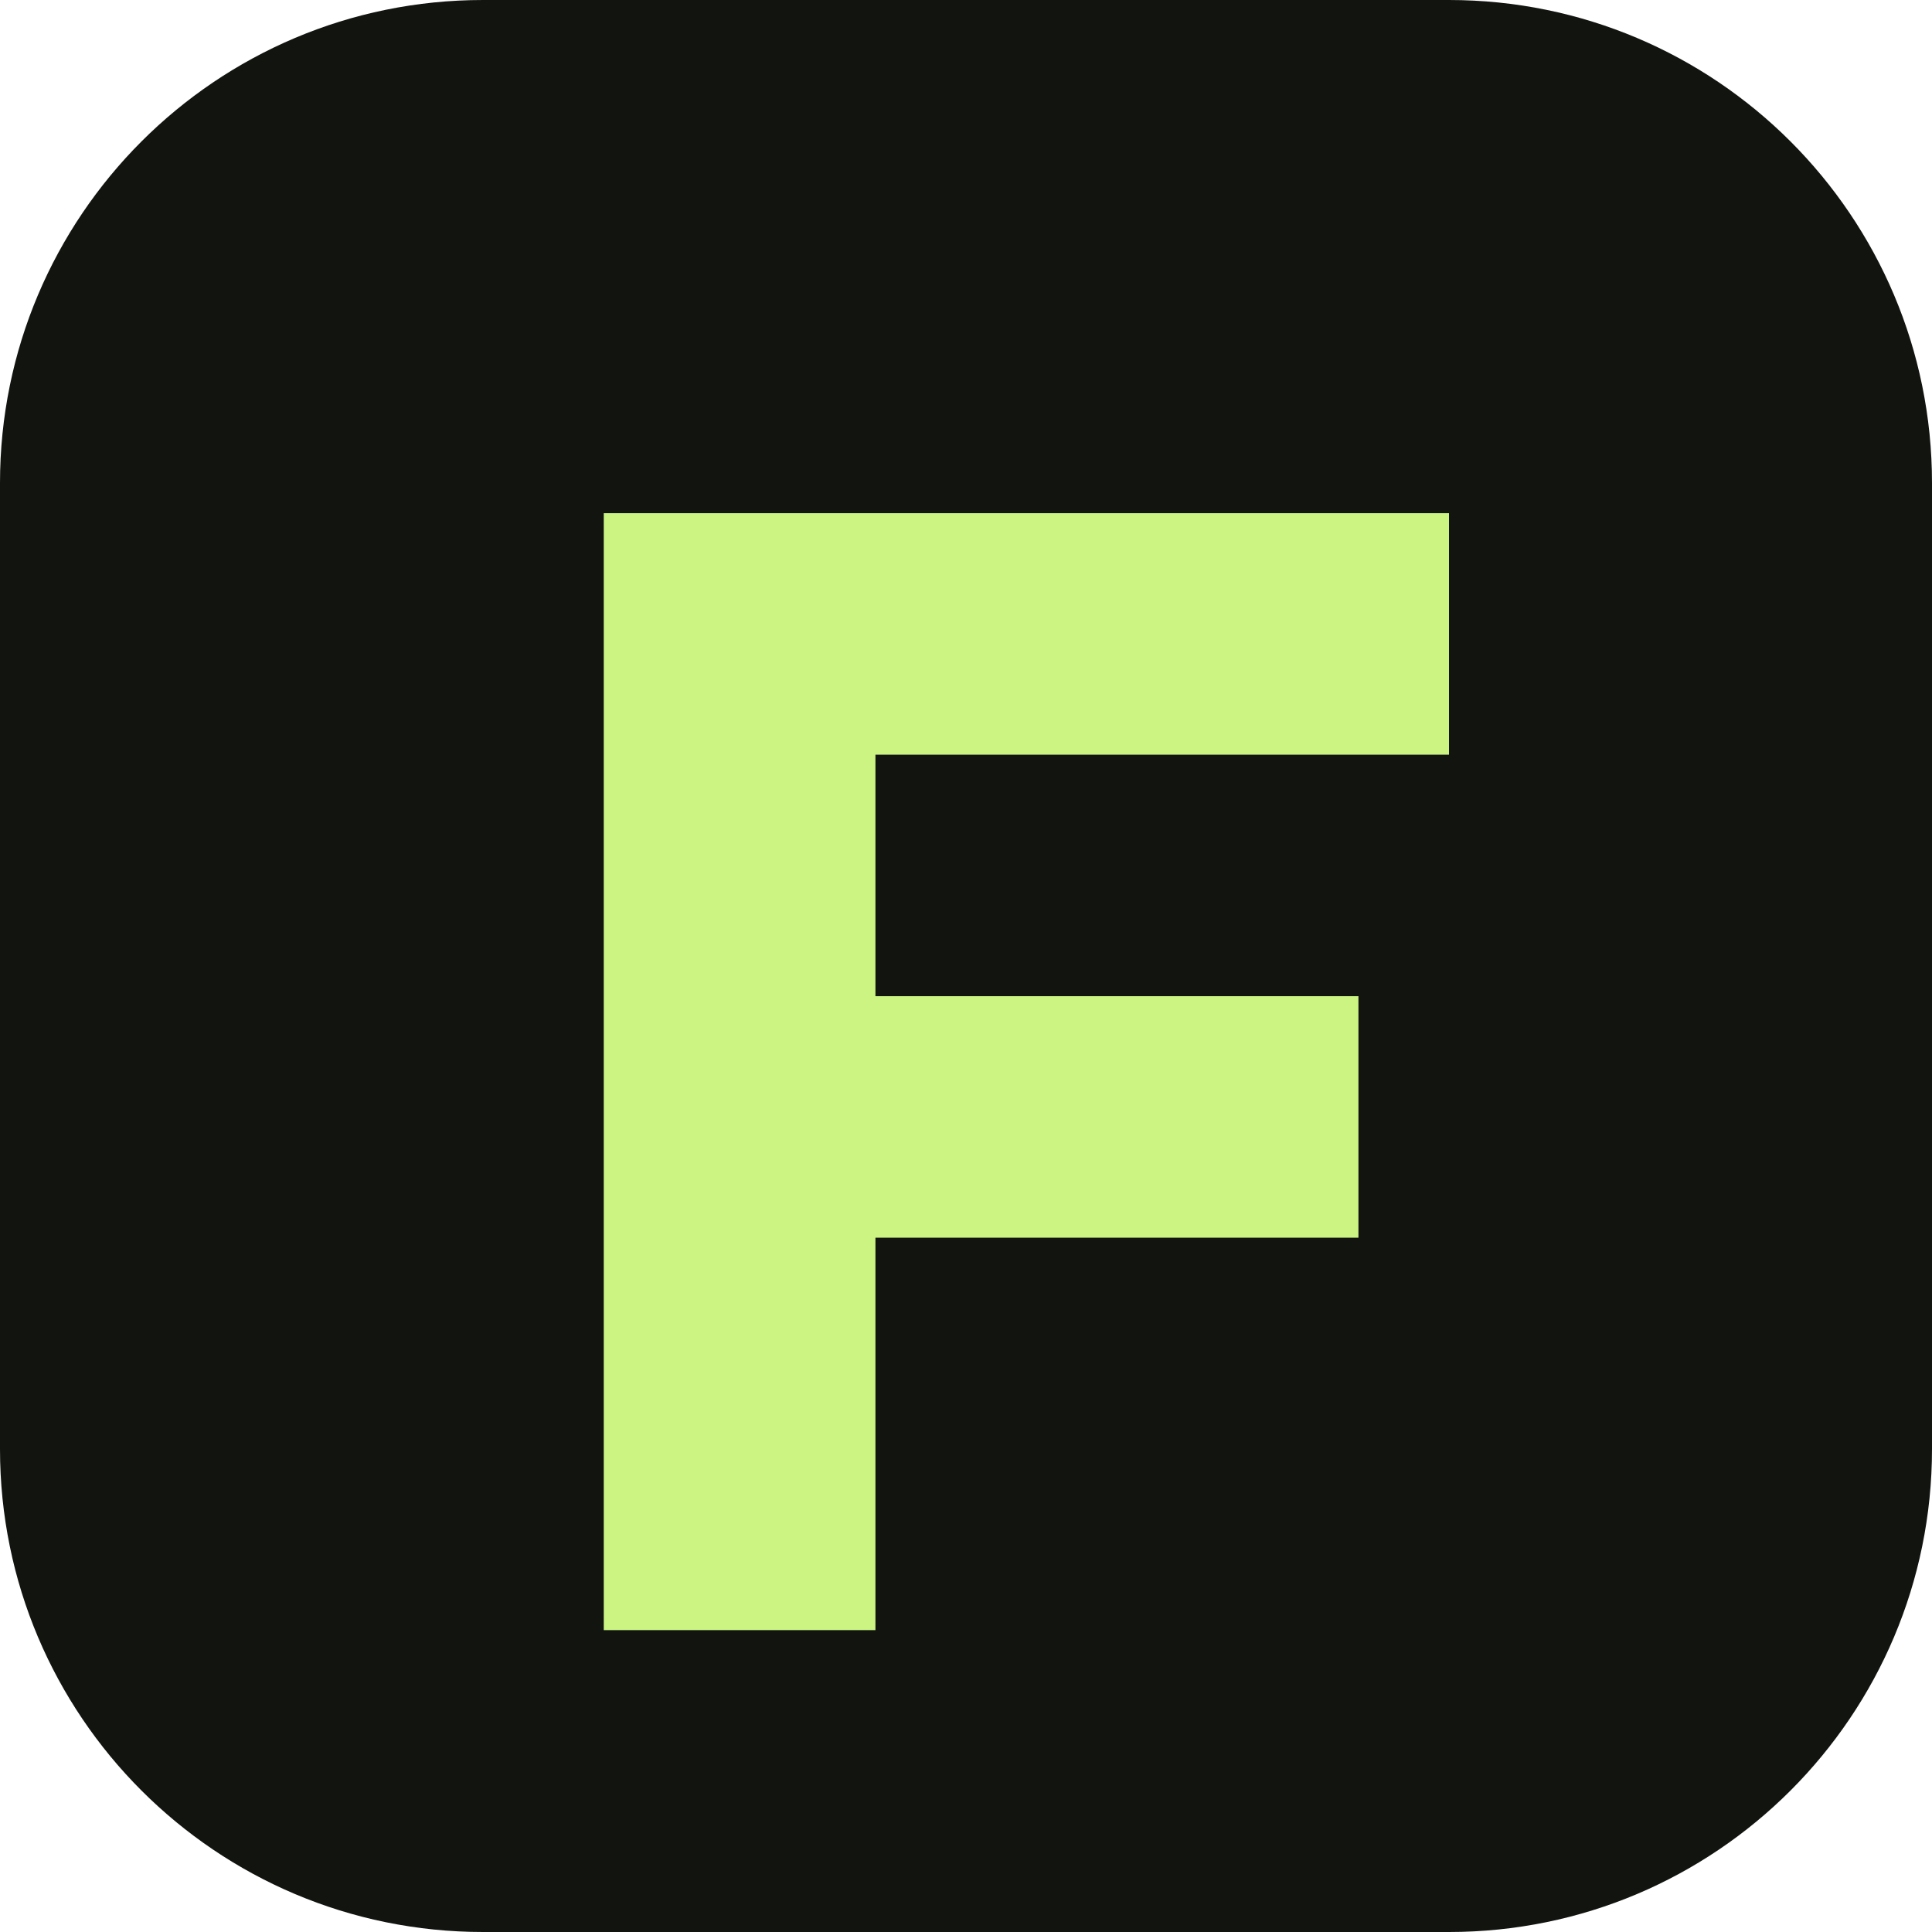
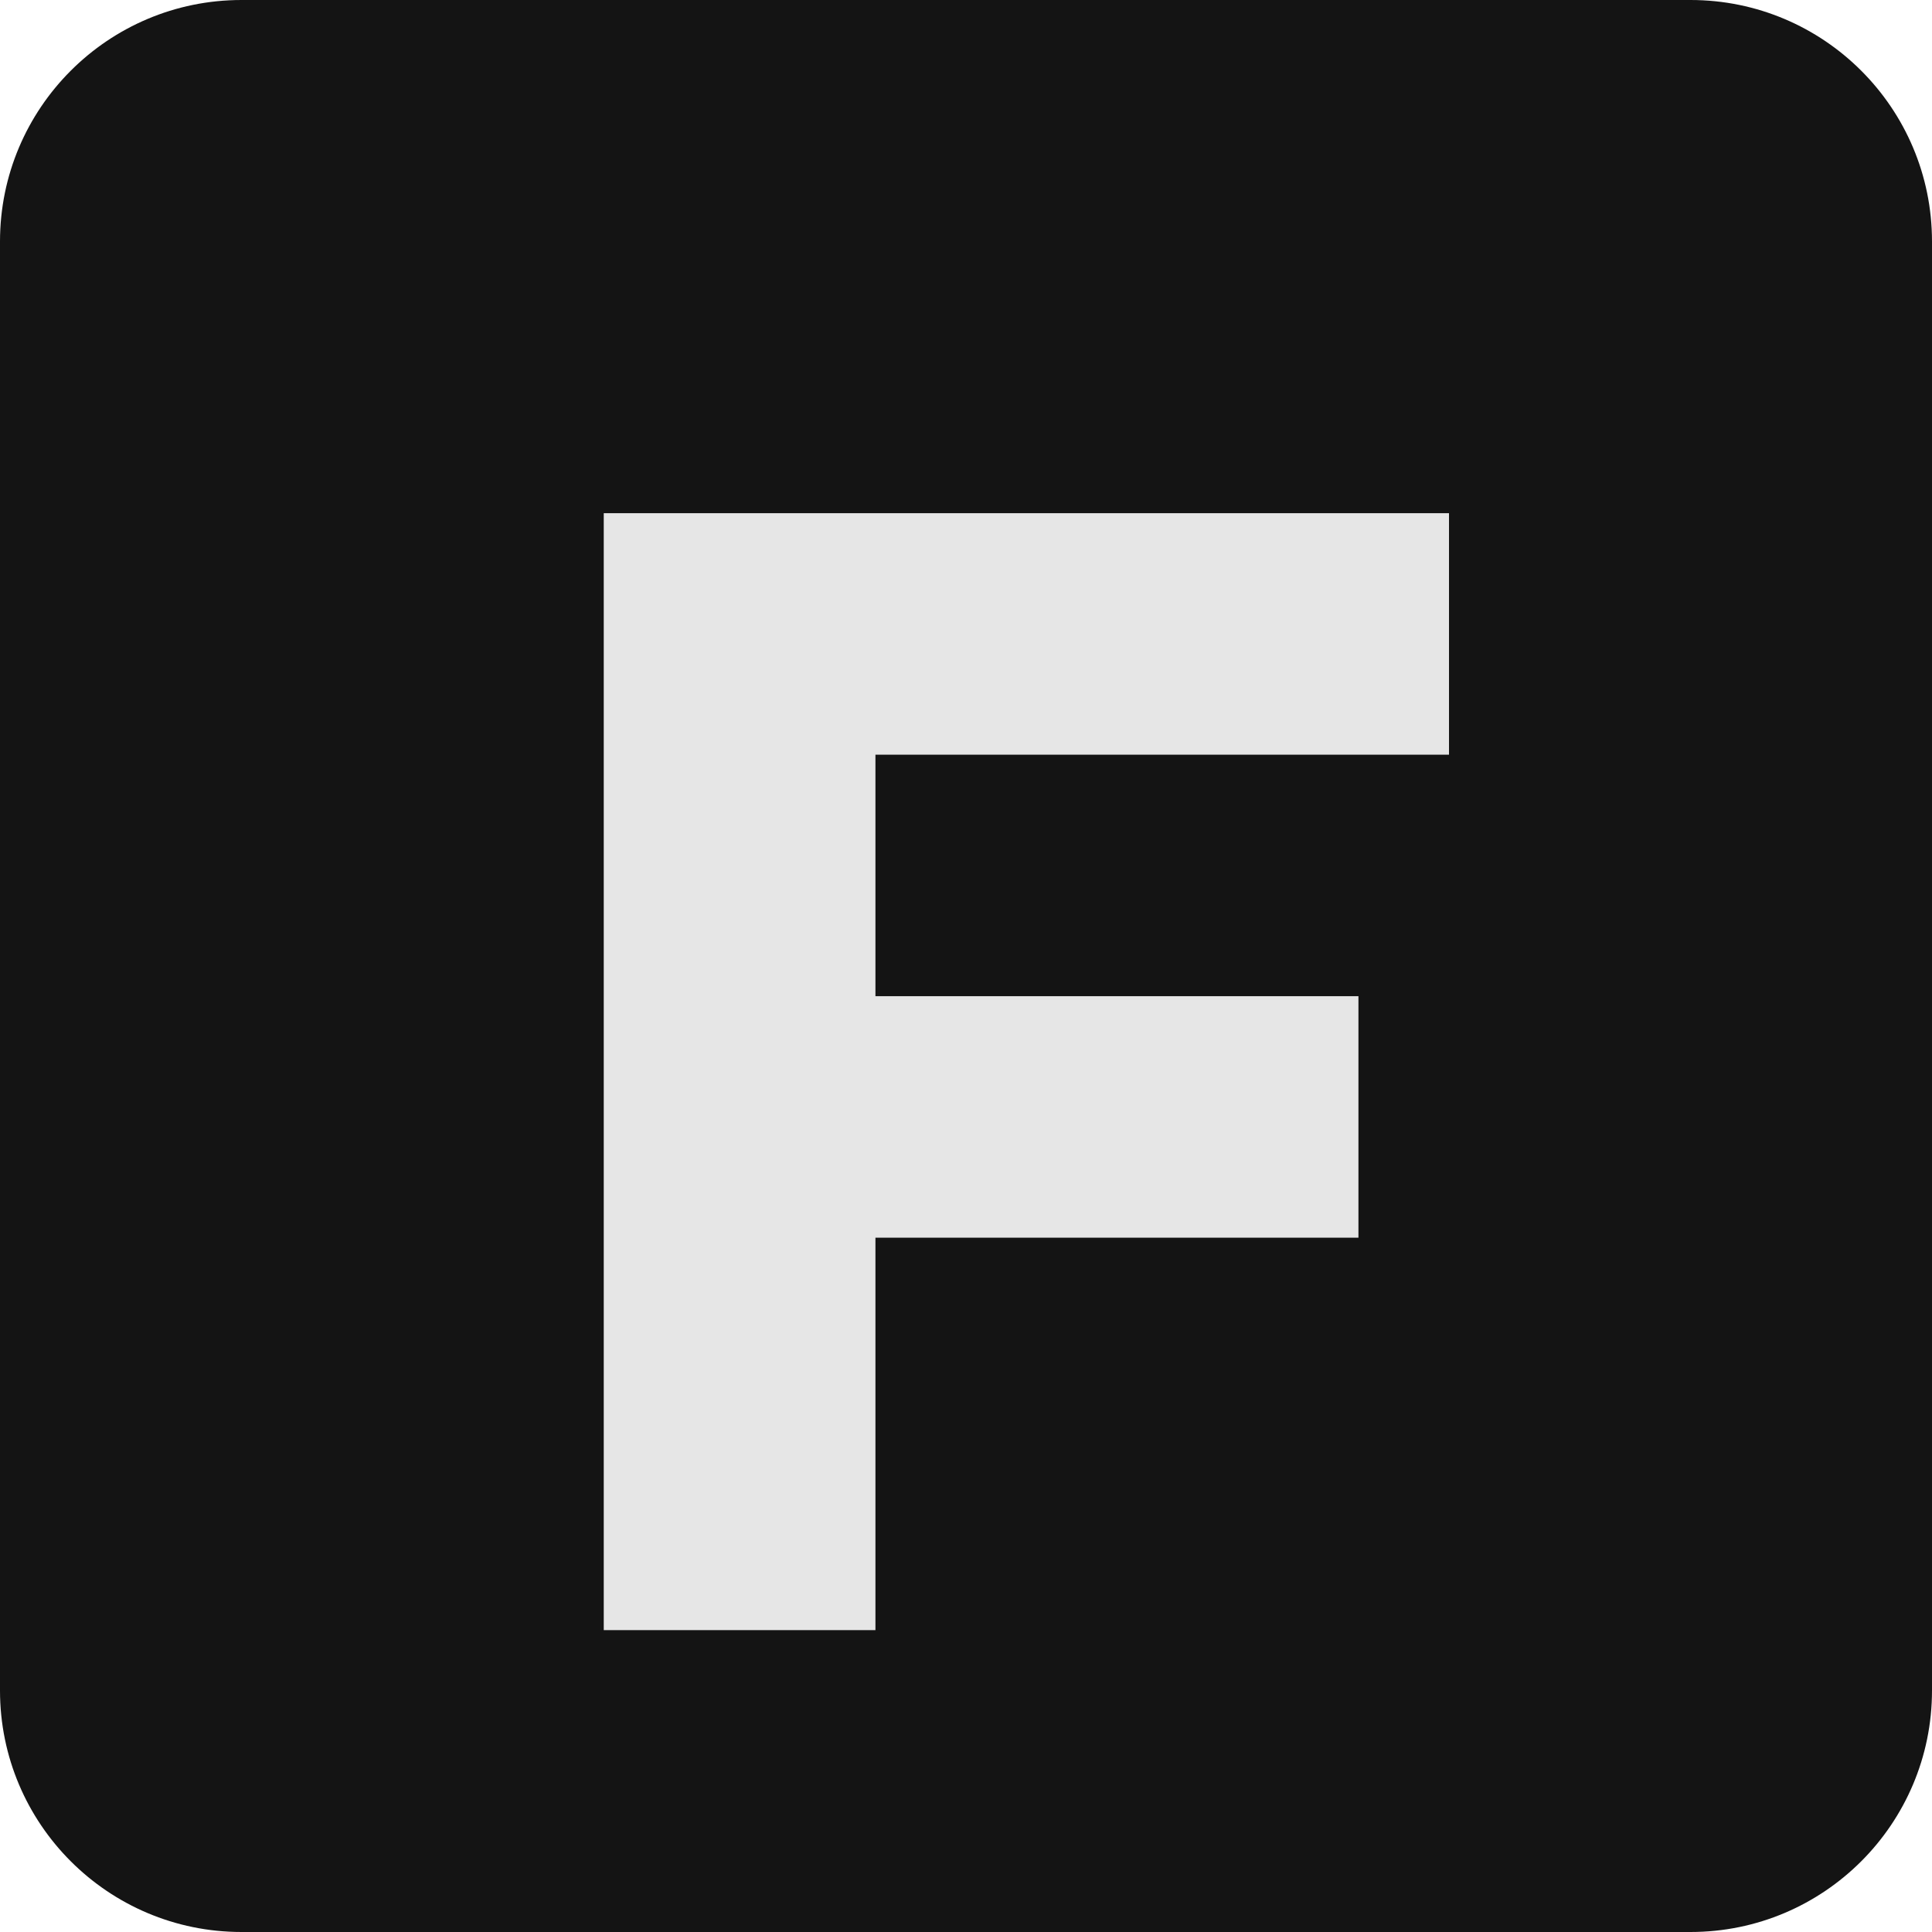
<svg xmlns="http://www.w3.org/2000/svg" viewBox="0 0 64 64">
-   <rect width="64" height="64" rx="16" fill="#121410" />
-   <path d="M20 17h28v8H29v8h16v8H29v13h-9z" fill="#cbf483" />
+   <rect width="64" height="64" rx="8" fill="#141414" />
+   <path d="M20 17h28v8H29v8h16v8H29v13h-9z" fill="#e6e6e6" />
</svg>
